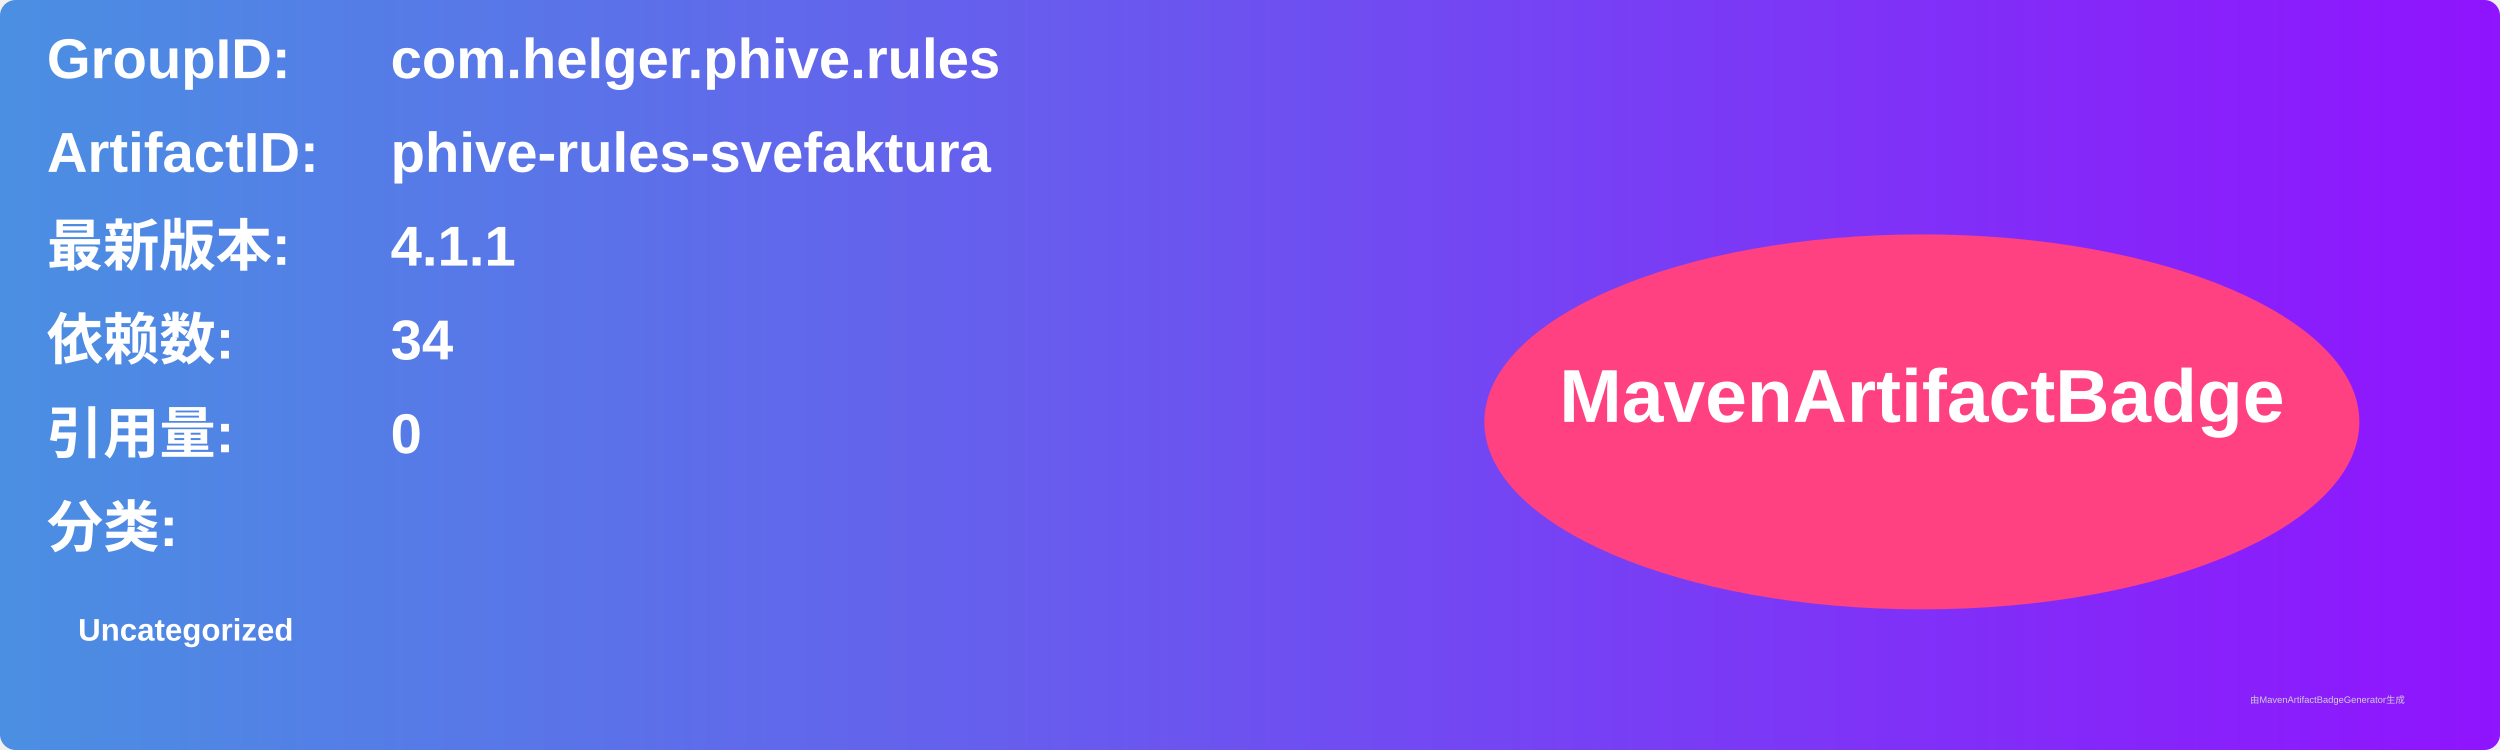
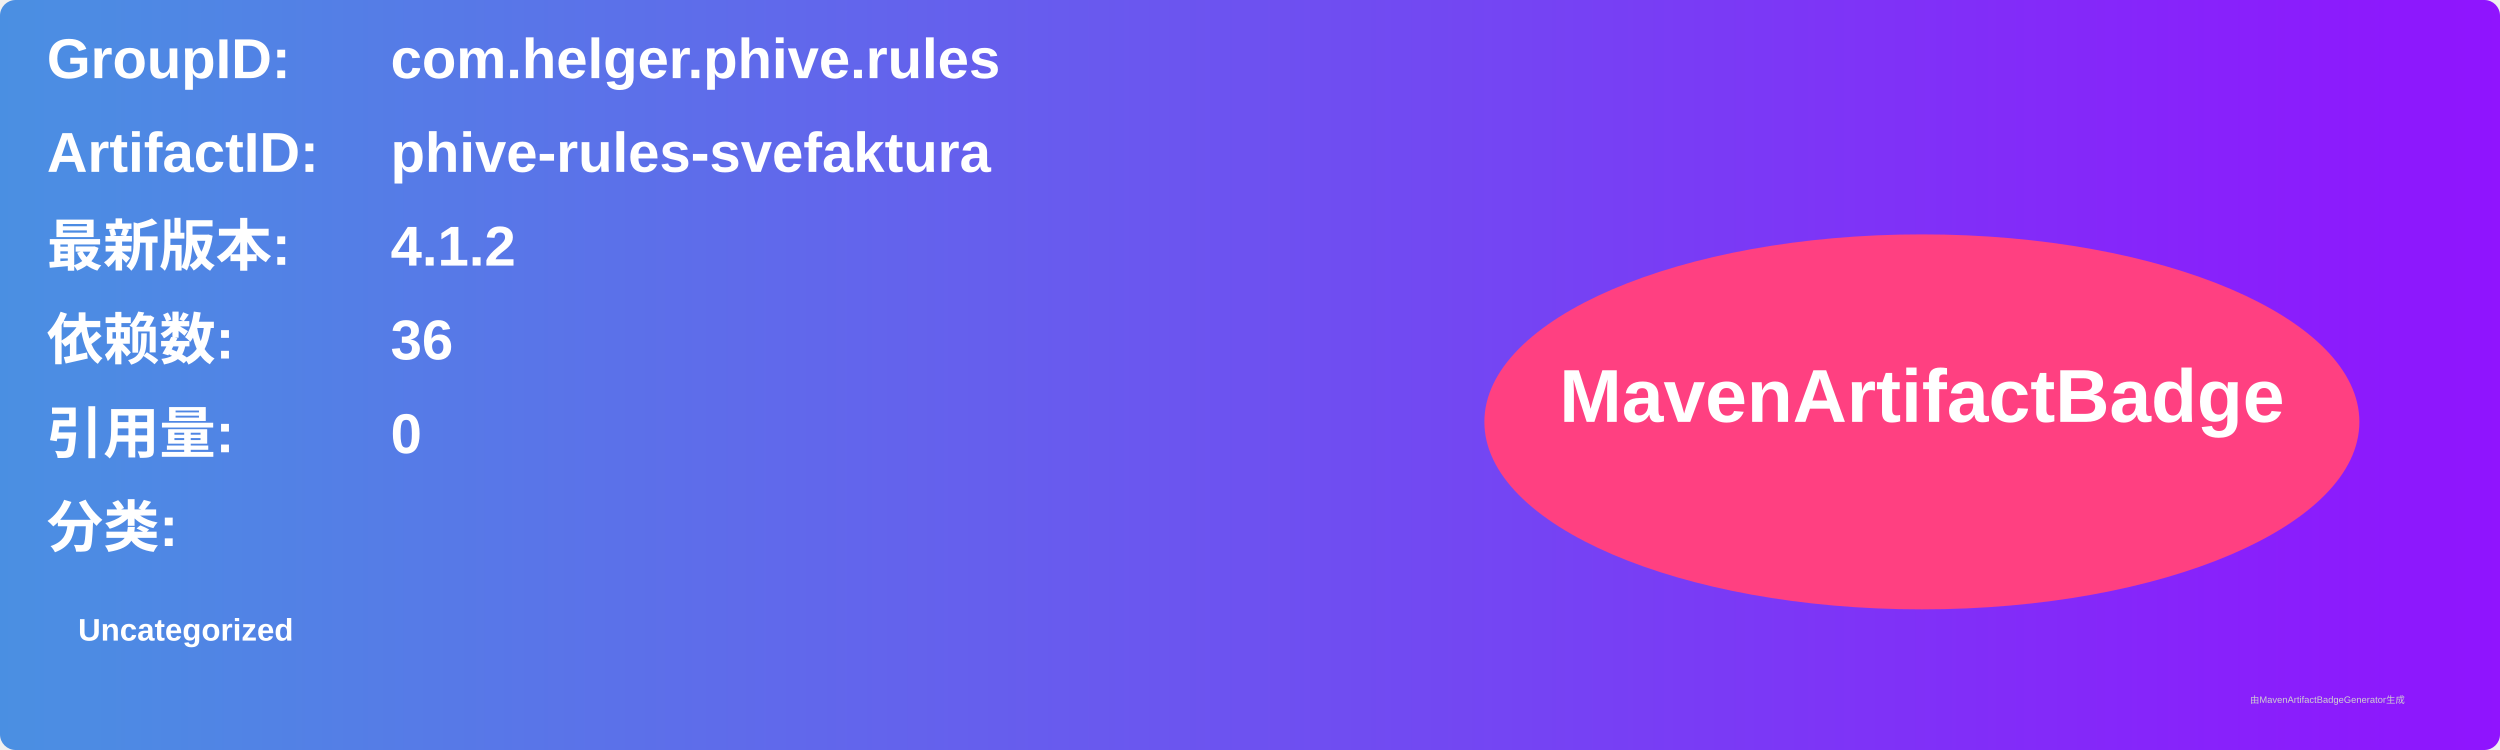
<svg xmlns="http://www.w3.org/2000/svg" width="800" height="240" viewBox="0 0 800 240">
  <linearGradient id="grad" x1="0%" y1="0%" x2="100%" y2="0%">
    <stop offset="0%" stop-color="#4a90e2" />
    <stop offset="100%" stop-color="#9013fe" />
  </linearGradient>
  <rect width="100%" height="100%" rx="5" ry="5" fill="url(#grad)" />
  <g transform="translate(15, 15)">
    <text x="0" y="10" font-family="Arial" font-size="18" fill="white" font-weight="bold" width="260">GroupID:</text>
    <text x="110" y="10" font-family="Arial" font-size="18" fill="white" font-weight="bold" width="460">com.helger.phive.rules</text>
    <text x="0" y="40" font-family="Arial" font-size="18" fill="white" font-weight="bold" width="260">ArtifactID:</text>
    <text x="110" y="40" font-family="Arial" font-size="18" fill="white" font-weight="bold" width="460">phive-rules-svefaktura</text>
    <text x="0" y="70" font-family="Arial" font-size="18" fill="white" font-weight="bold">最新版本:</text>
    <text x="110" y="70" font-family="Arial" font-size="18" fill="white" font-weight="bold">
-       <tspan font-weight="bold">4.1.1</tspan>
+       <tspan font-weight="bold">4.1.2</tspan>
    </text>
    <text x="0" y="100" font-family="Arial" font-size="18" fill="white" font-weight="bold">依赖数: </text>
    <text x="110" y="100" font-family="Arial" font-size="18" fill="white">
-       <tspan font-weight="bold">34</tspan>
+       <tspan font-weight="bold">36</tspan>
    </text>
    <text x="0" y="130" font-family="Arial" font-size="18" fill="white" font-weight="bold">引用量: </text>
    <text x="110" y="130" font-family="Arial" font-size="18" fill="white">
      <tspan font-weight="bold">0</tspan>
    </text>
    <text x="0" y="160" font-family="Arial" font-size="18" fill="white" font-weight="bold">分类:</text>
    <text x="10" y="190" font-family="Arial" font-size="10" fill="white">
      <tspan font-weight="bold">Uncategorized</tspan>
    </text>
    <ellipse cx="600" cy="120" rx="140" ry="60" fill="#ff4081" />
    <text x="600" y="120" text-anchor="middle" font-family="Arial" font-size="24" fill="white" font-weight="bold">MavenArtifactBadge</text>
  </g>
  <text x="720" y="225" font-family="Arial" font-size="3" fill="#d0d0d0">由MavenArtifactBadgeGenerator生成</text>
</svg>
